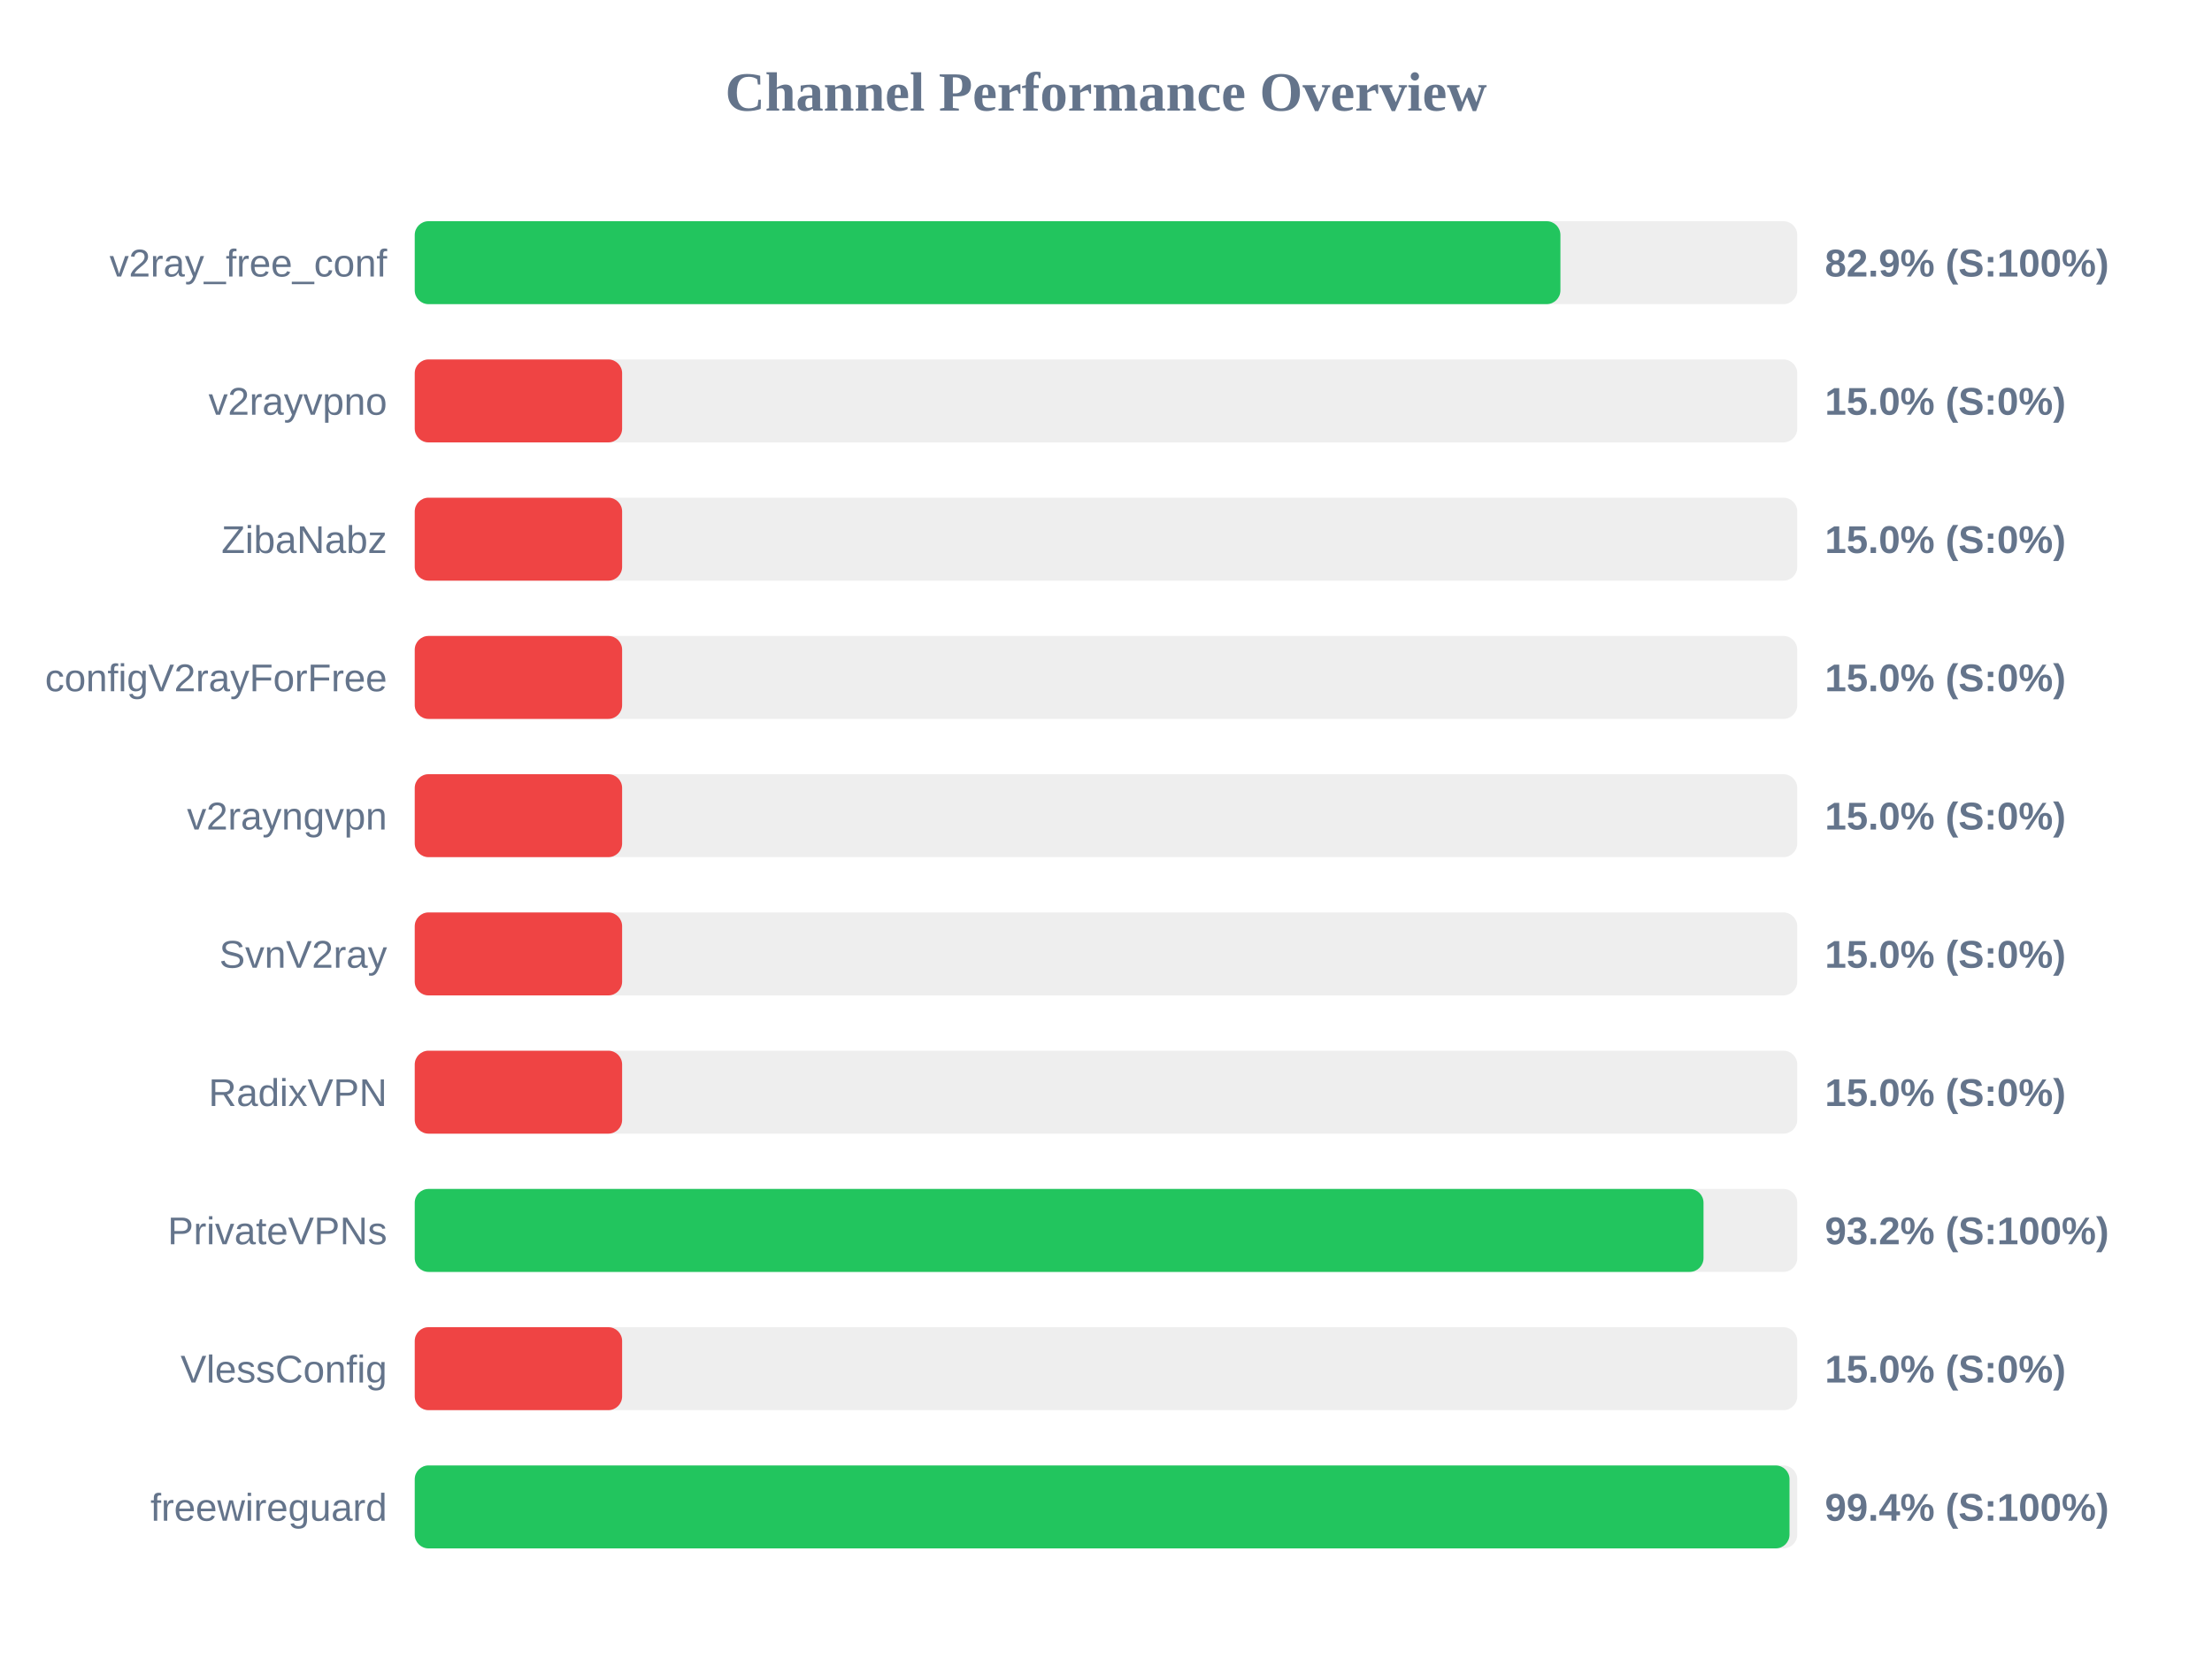
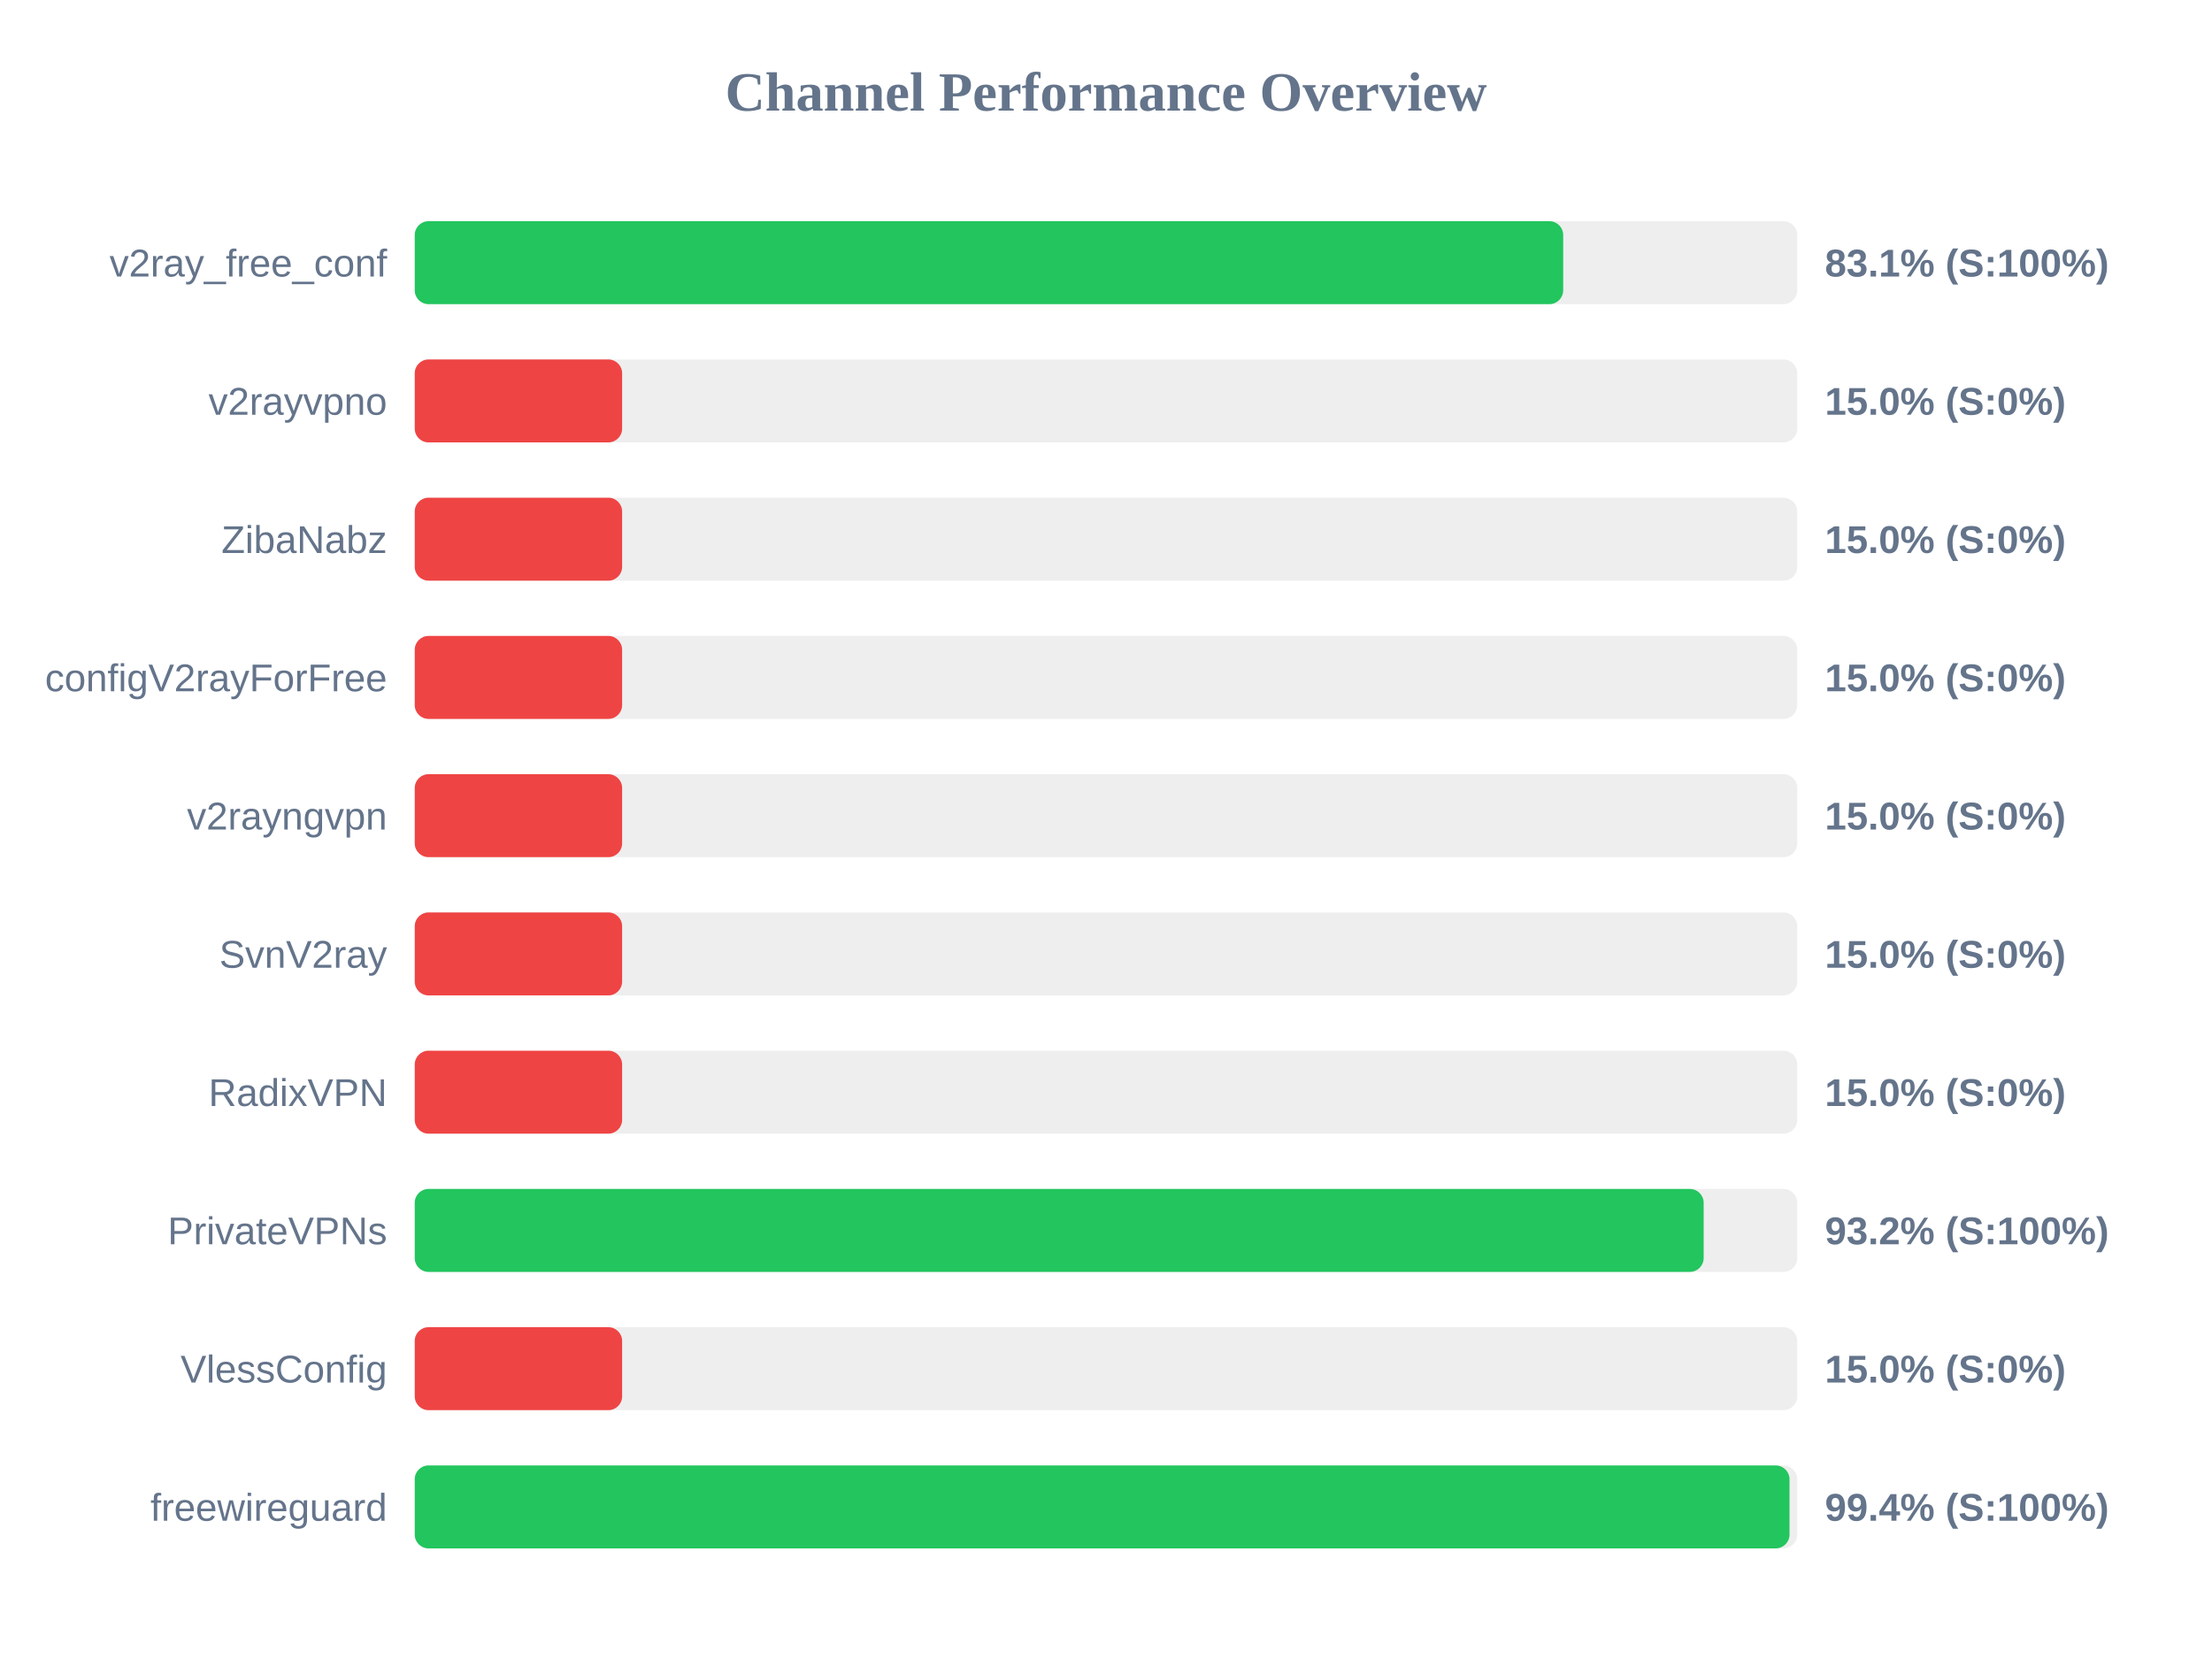
<svg xmlns="http://www.w3.org/2000/svg" width="800" height="600" version="1.1">
  <style>
        .row { font: 14px Arial; fill: #64748b; }
        .score { font: bold 14px Arial; fill: #64748b; }
    </style>
  <text x="400" y="40" text-anchor="middle" font-size="20px" font-weight="bold" fill="#64748b">Channel Performance Overview</text>
  <rect x="150" y="80" width="500" height="30" fill="#eee" rx="5" />
-   <rect x="150" y="80" width="414.35" height="30" fill="#22c55e" rx="5" />
+   <rect x="150" y="80" width="415.35" height="30" fill="#22c55e" rx="5" />
  <text x="140" y="100" text-anchor="end" class="row">v2ray_free_conf</text>
-   <text x="660" y="100" text-anchor="start" class="score">82.9% (S:100%)</text>
+   <text x="660" y="100" text-anchor="start" class="score">83.1% (S:100%)</text>
  <rect x="150" y="130" width="500" height="30" fill="#eee" rx="5" />
  <rect x="150" y="130" width="75.0" height="30" fill="#ef4444" rx="5" />
  <text x="140" y="150" text-anchor="end" class="row">v2rayvpno</text>
  <text x="660" y="150" text-anchor="start" class="score">15.0% (S:0%)</text>
  <rect x="150" y="180" width="500" height="30" fill="#eee" rx="5" />
  <rect x="150" y="180" width="75.0" height="30" fill="#ef4444" rx="5" />
  <text x="140" y="200" text-anchor="end" class="row">ZibaNabz</text>
  <text x="660" y="200" text-anchor="start" class="score">15.0% (S:0%)</text>
  <rect x="150" y="230" width="500" height="30" fill="#eee" rx="5" />
  <rect x="150" y="230" width="75.0" height="30" fill="#ef4444" rx="5" />
  <text x="140" y="250" text-anchor="end" class="row">configV2rayForFree</text>
  <text x="660" y="250" text-anchor="start" class="score">15.0% (S:0%)</text>
  <rect x="150" y="280" width="500" height="30" fill="#eee" rx="5" />
  <rect x="150" y="280" width="75.0" height="30" fill="#ef4444" rx="5" />
  <text x="140" y="300" text-anchor="end" class="row">v2rayngvpn</text>
  <text x="660" y="300" text-anchor="start" class="score">15.0% (S:0%)</text>
  <rect x="150" y="330" width="500" height="30" fill="#eee" rx="5" />
  <rect x="150" y="330" width="75.0" height="30" fill="#ef4444" rx="5" />
  <text x="140" y="350" text-anchor="end" class="row">SvnV2ray</text>
  <text x="660" y="350" text-anchor="start" class="score">15.0% (S:0%)</text>
  <rect x="150" y="380" width="500" height="30" fill="#eee" rx="5" />
  <rect x="150" y="380" width="75.0" height="30" fill="#ef4444" rx="5" />
  <text x="140" y="400" text-anchor="end" class="row">RadixVPN</text>
  <text x="660" y="400" text-anchor="start" class="score">15.0% (S:0%)</text>
  <rect x="150" y="430" width="500" height="30" fill="#eee" rx="5" />
-   <rect x="150" y="430" width="466.1" height="30" fill="#22c55e" rx="5" />
+   <rect x="150" y="430" width="466.15" height="30" fill="#22c55e" rx="5" />
  <text x="140" y="450" text-anchor="end" class="row">PrivateVPNs</text>
  <text x="660" y="450" text-anchor="start" class="score">93.2% (S:100%)</text>
  <rect x="150" y="480" width="500" height="30" fill="#eee" rx="5" />
  <rect x="150" y="480" width="75.0" height="30" fill="#ef4444" rx="5" />
  <text x="140" y="500" text-anchor="end" class="row">VlessConfig</text>
  <text x="660" y="500" text-anchor="start" class="score">15.0% (S:0%)</text>
  <rect x="150" y="530" width="500" height="30" fill="#eee" rx="5" />
  <rect x="150" y="530" width="497.2" height="30" fill="#22c55e" rx="5" />
  <text x="140" y="550" text-anchor="end" class="row">freewireguard</text>
  <text x="660" y="550" text-anchor="start" class="score">99.4% (S:100%)</text>
</svg>
